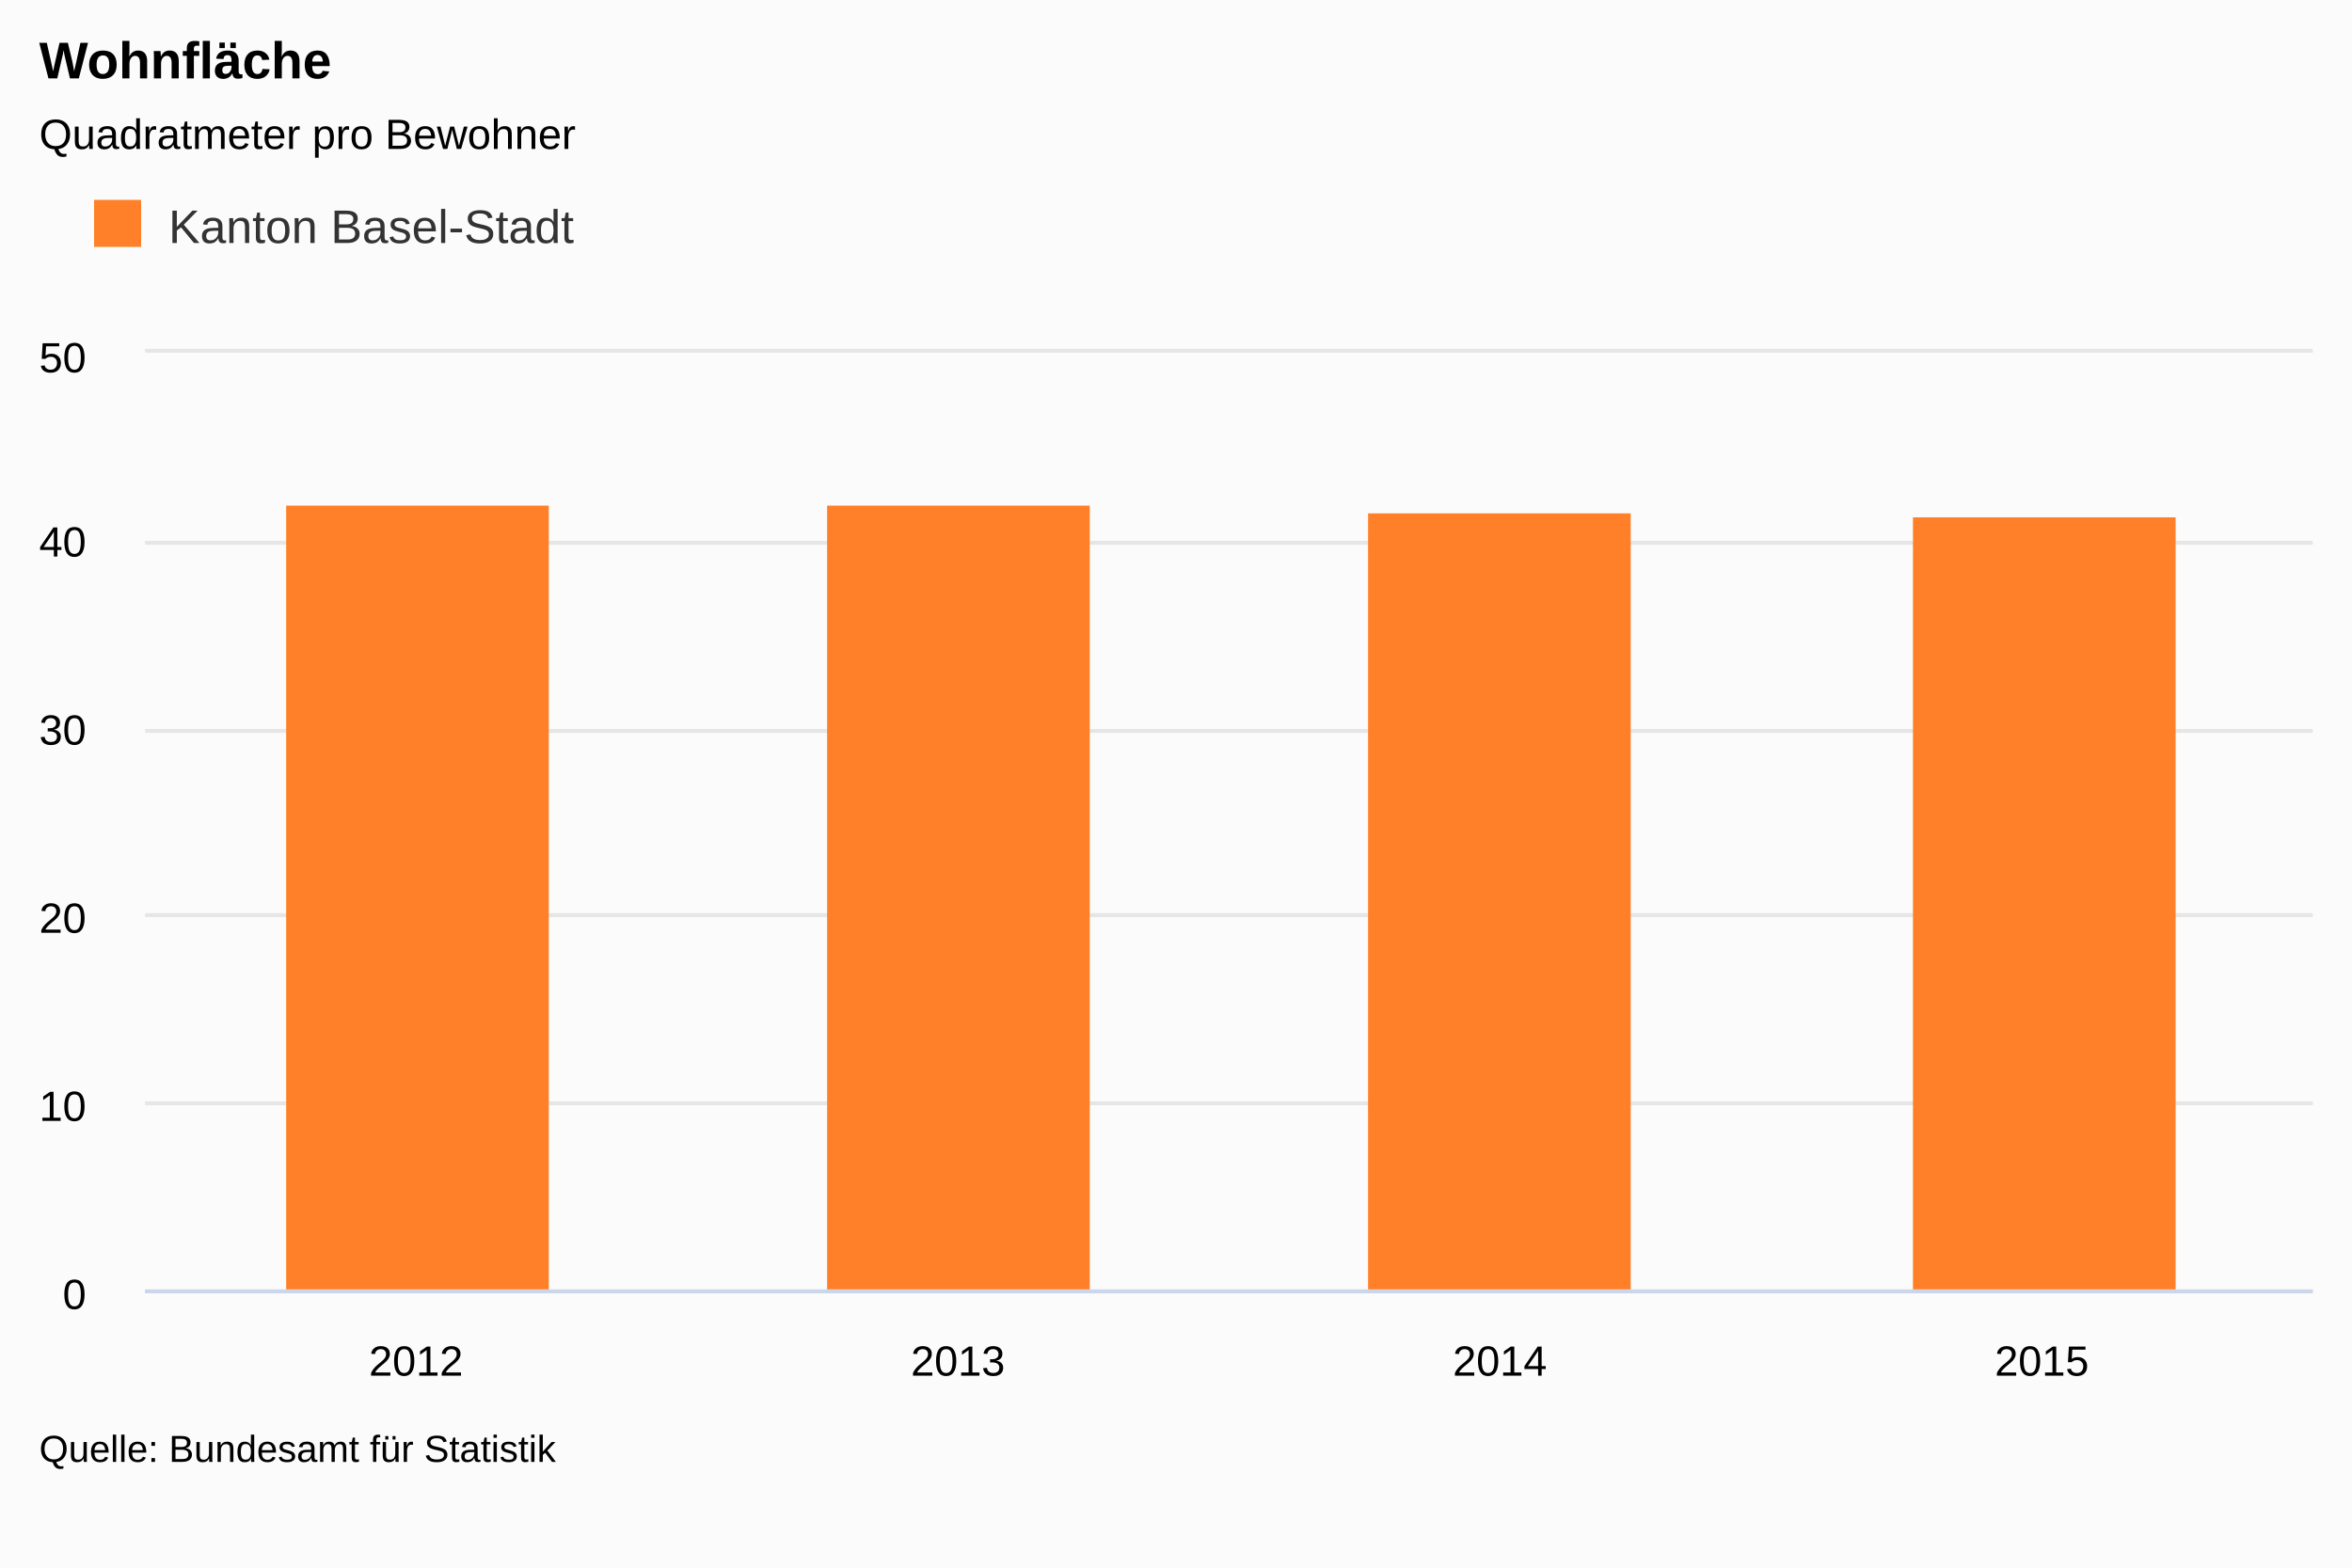
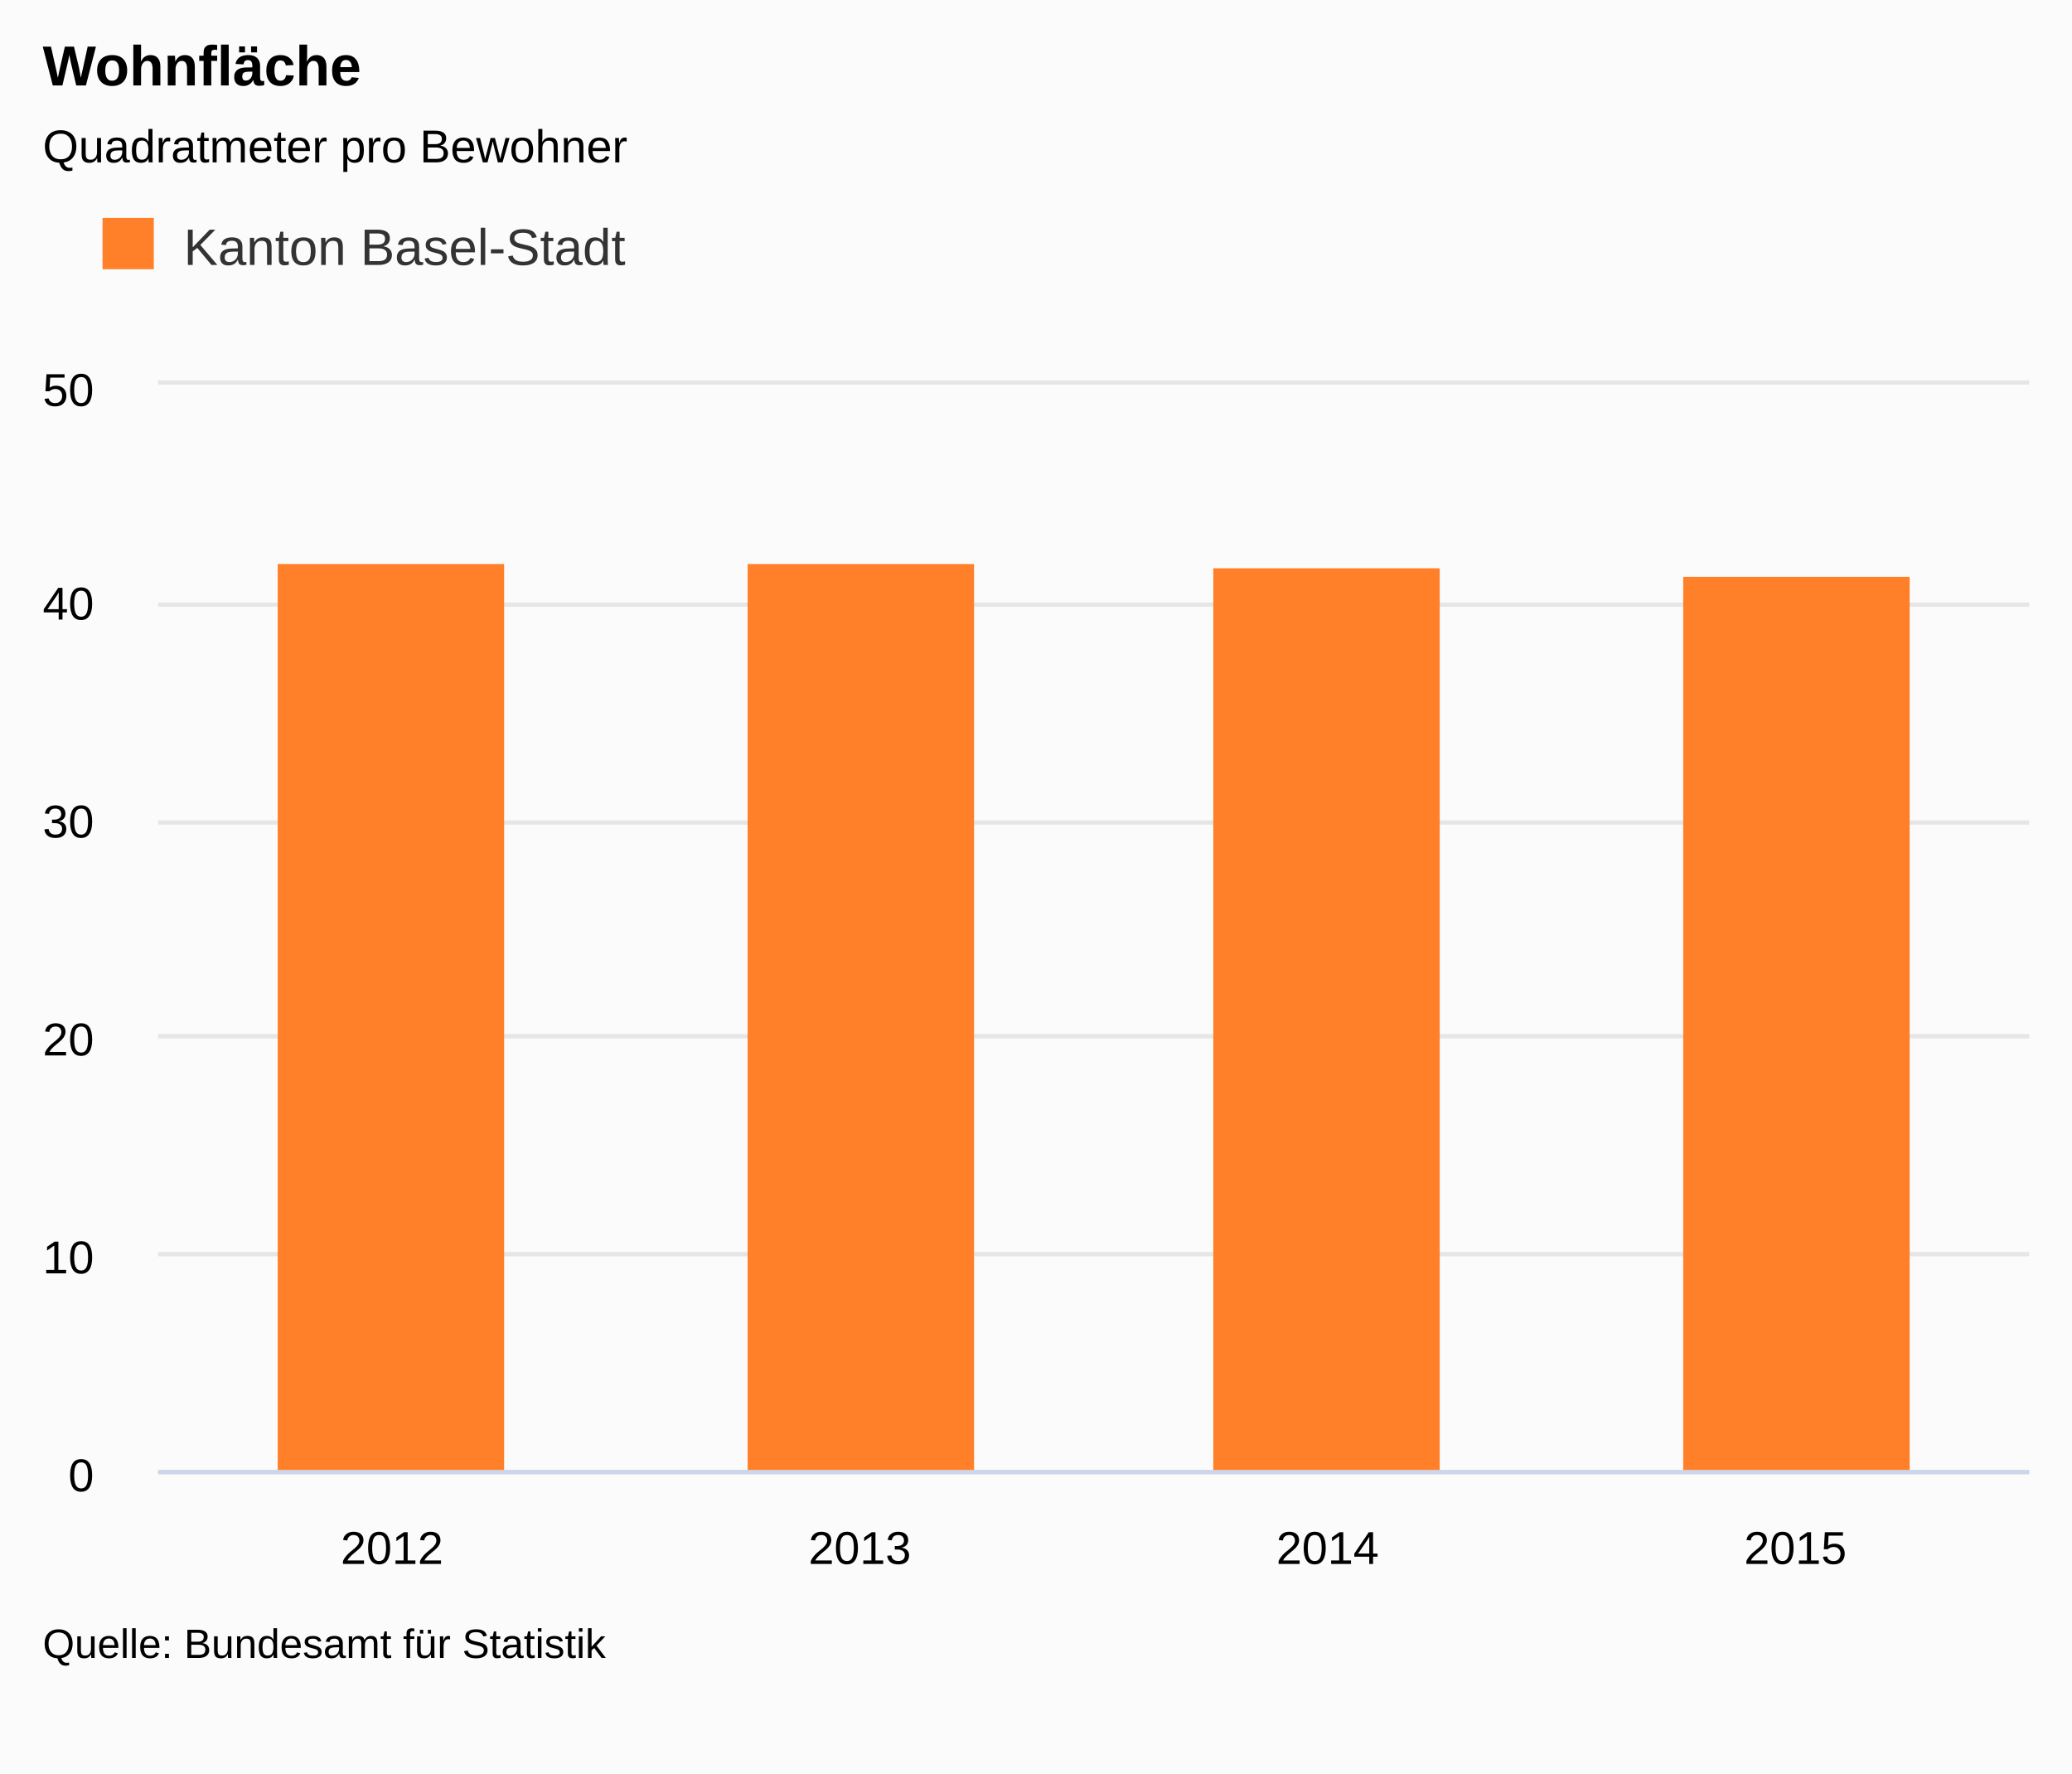
- <svg xmlns="http://www.w3.org/2000/svg" class="highcharts-root" viewBox="0 0 600 400" font-family="Arial" font-size="12">
+ <svg xmlns="http://www.w3.org/2000/svg" class="highcharts-root" viewBox="0 0 485 415" font-family="Arial" font-size="12">
  <defs>
    <clipPath id="a">
-       <path fill="none" d="M0 0h553v239H0z" />
+       <path fill="none" d="M0 0h438v254H0z" />
    </clipPath>
  </defs>
-   <rect fill="#fbfbfb" class="highcharts-background" width="600" height="400" rx="0" ry="0" />
-   <path fill="none" class="highcharts-plot-background" d="M37 90h553v239H37z" />
-   <text transform="translate(10 436)" class="highcharts-label" cursor="pointer">
+   <rect fill="#fbfbfb" class="highcharts-background" width="485" height="415" rx="0" ry="0" />
+   <path fill="none" class="highcharts-plot-background" d="M37 90h438v254H37z" />
+   <text transform="translate(10 451)" class="highcharts-label" cursor="pointer">
    <tspan>&gt; Indikator-Details</tspan>
  </text>
  <g class="highcharts-grid highcharts-xaxis-grid">
-     <path fill="none" class="highcharts-grid-line" d="M174.5 90v239m0-239v239m139-239v239m0-239v239m138-239v239m0-239v239m138-239v239m0-239v239" />
+     <path fill="none" class="highcharts-grid-line" d="M146.5 90v254m0-254v254m109-254v254m0-254v254m110-254v254m0-254v254m109-254v254m0-254v254" />
  </g>
  <g class="highcharts-grid highcharts-yaxis-grid">
-     <path fill="none" stroke="#e6e6e6" class="highcharts-grid-line" d="M37 329.5h553m-553-48h553m-553-48h553m-553-47h553m-553-48h553m-553-49h553" />
+     <path fill="none" stroke="#e6e6e6" class="highcharts-grid-line" d="M37 344.5h438m-438-51h438m-438-51h438m-438-50h438m-438-51h438m-438-52h438" />
  </g>
-   <path fill="none" class="highcharts-plot-border" d="M37 90h553v239H37z" />
+   <path fill="none" class="highcharts-plot-border" d="M37 90h438v254H37z" />
  <g class="highcharts-axis highcharts-xaxis">
-     <path fill="none" class="highcharts-axis-line" stroke="#ccd6eb" d="M37 329.5h553" />
+     <path fill="none" class="highcharts-axis-line" stroke="#ccd6eb" d="M37 344.5h438" />
  </g>
  <g class="highcharts-axis highcharts-yaxis">
-     <path fill="none" class="highcharts-axis-line" d="M37 90v239" />
+     <path fill="none" class="highcharts-axis-line" d="M37 90v254" />
  </g>
  <g class="highcharts-axis highcharts-yaxis">
-     <path fill="none" class="highcharts-axis-line" d="M590 90v239" />
+     <path fill="none" class="highcharts-axis-line" d="M475 90v254" />
  </g>
  <g class="highcharts-series-group">
    <g class="highcharts-series highcharts-series-0 highcharts-column-series highcharts-color-undefined highcharts-tracker" transform="translate(37 90)" clip-path="url(#a)">
-       <path fill="#FF8028" class="highcharts-point" d="M36 39h67v201H36zm138 0h67v201h-67zm138 2h67v199h-67zm139 1h67v198h-67z" />
+       <path fill="#FF8028" class="highcharts-point" d="M28 42h53v213H28zm110 0h53v213h-53zm109 1h53v212h-53zm110 2h53v210h-53z" />
    </g>
  </g>
  <text x="10" class="highcharts-title" y="20" color="#000" font-size="1.1em" font-weight="700">
    <tspan>Wohnfläche</tspan>
  </text>
  <text x="10" class="highcharts-subtitle" y="38" color="#000" font-size=".9em">
    <tspan>Quadratmeter pro Bewohner</tspan>
  </text>
  <g class="highcharts-legend" transform="translate(10 40)">
    <rect fill="none" class="highcharts-legend-box" rx="0" ry="0" width="148" height="38" />
    <g class="highcharts-legend-item highcharts-column-series highcharts-color-undefined highcharts-series-0">
      <text x="21" y="15" color="#333" font-size="1em" font-weight="400" cursor="pointer" fill="#333" transform="translate(12 7)">
        <tspan>Kanton Basel-Stadt</tspan>
      </text>
      <path fill="#FF8028" class="highcharts-point" d="M14 11h12v12H14z" />
    </g>
  </g>
  <g class="highcharts-axis-labels highcharts-xaxis-labels" text-anchor="middle" color="#000" cursor="default" font-size=".9em">
-     <text x="106.125" y="351">
+     <text x="91.75" y="366">
      <tspan>2012</tspan>
    </text>
-     <text x="244.375" y="351">
+     <text x="201.25" y="366">
      <tspan>2013</tspan>
    </text>
-     <text x="382.625" y="351">
+     <text x="310.75" y="366">
      <tspan>2014</tspan>
    </text>
-     <text x="520.875" y="351">
+     <text x="420.25" y="366">
      <tspan>2015</tspan>
    </text>
  </g>
  <g class="highcharts-axis-labels highcharts-yaxis-labels" text-anchor="end" color="#000" cursor="default" font-size=".9em">
-     <text x="22" y="334">
+     <text x="22" y="349">
      <tspan>0</tspan>
    </text>
-     <text x="22" y="286">
+     <text x="22" y="298">
      <tspan>10</tspan>
    </text>
-     <text x="22" y="238">
+     <text x="22" y="247">
      <tspan>20</tspan>
    </text>
-     <text x="22" y="190">
+     <text x="22" y="196">
      <tspan>30</tspan>
    </text>
-     <text x="22" y="142">
+     <text x="22" y="145">
      <tspan>40</tspan>
    </text>
    <text x="22" y="95">
      <tspan>50</tspan>
    </text>
  </g>
-   <text x="10" class="highcharts-credits" y="373" cursor="default" color="#000" font-size=".8em">
+   <text x="10" class="highcharts-credits" y="388" cursor="default" color="#000" font-size=".8em">
    <tspan>Quelle: Bundesamt für Statistik</tspan>
  </text>
</svg>
